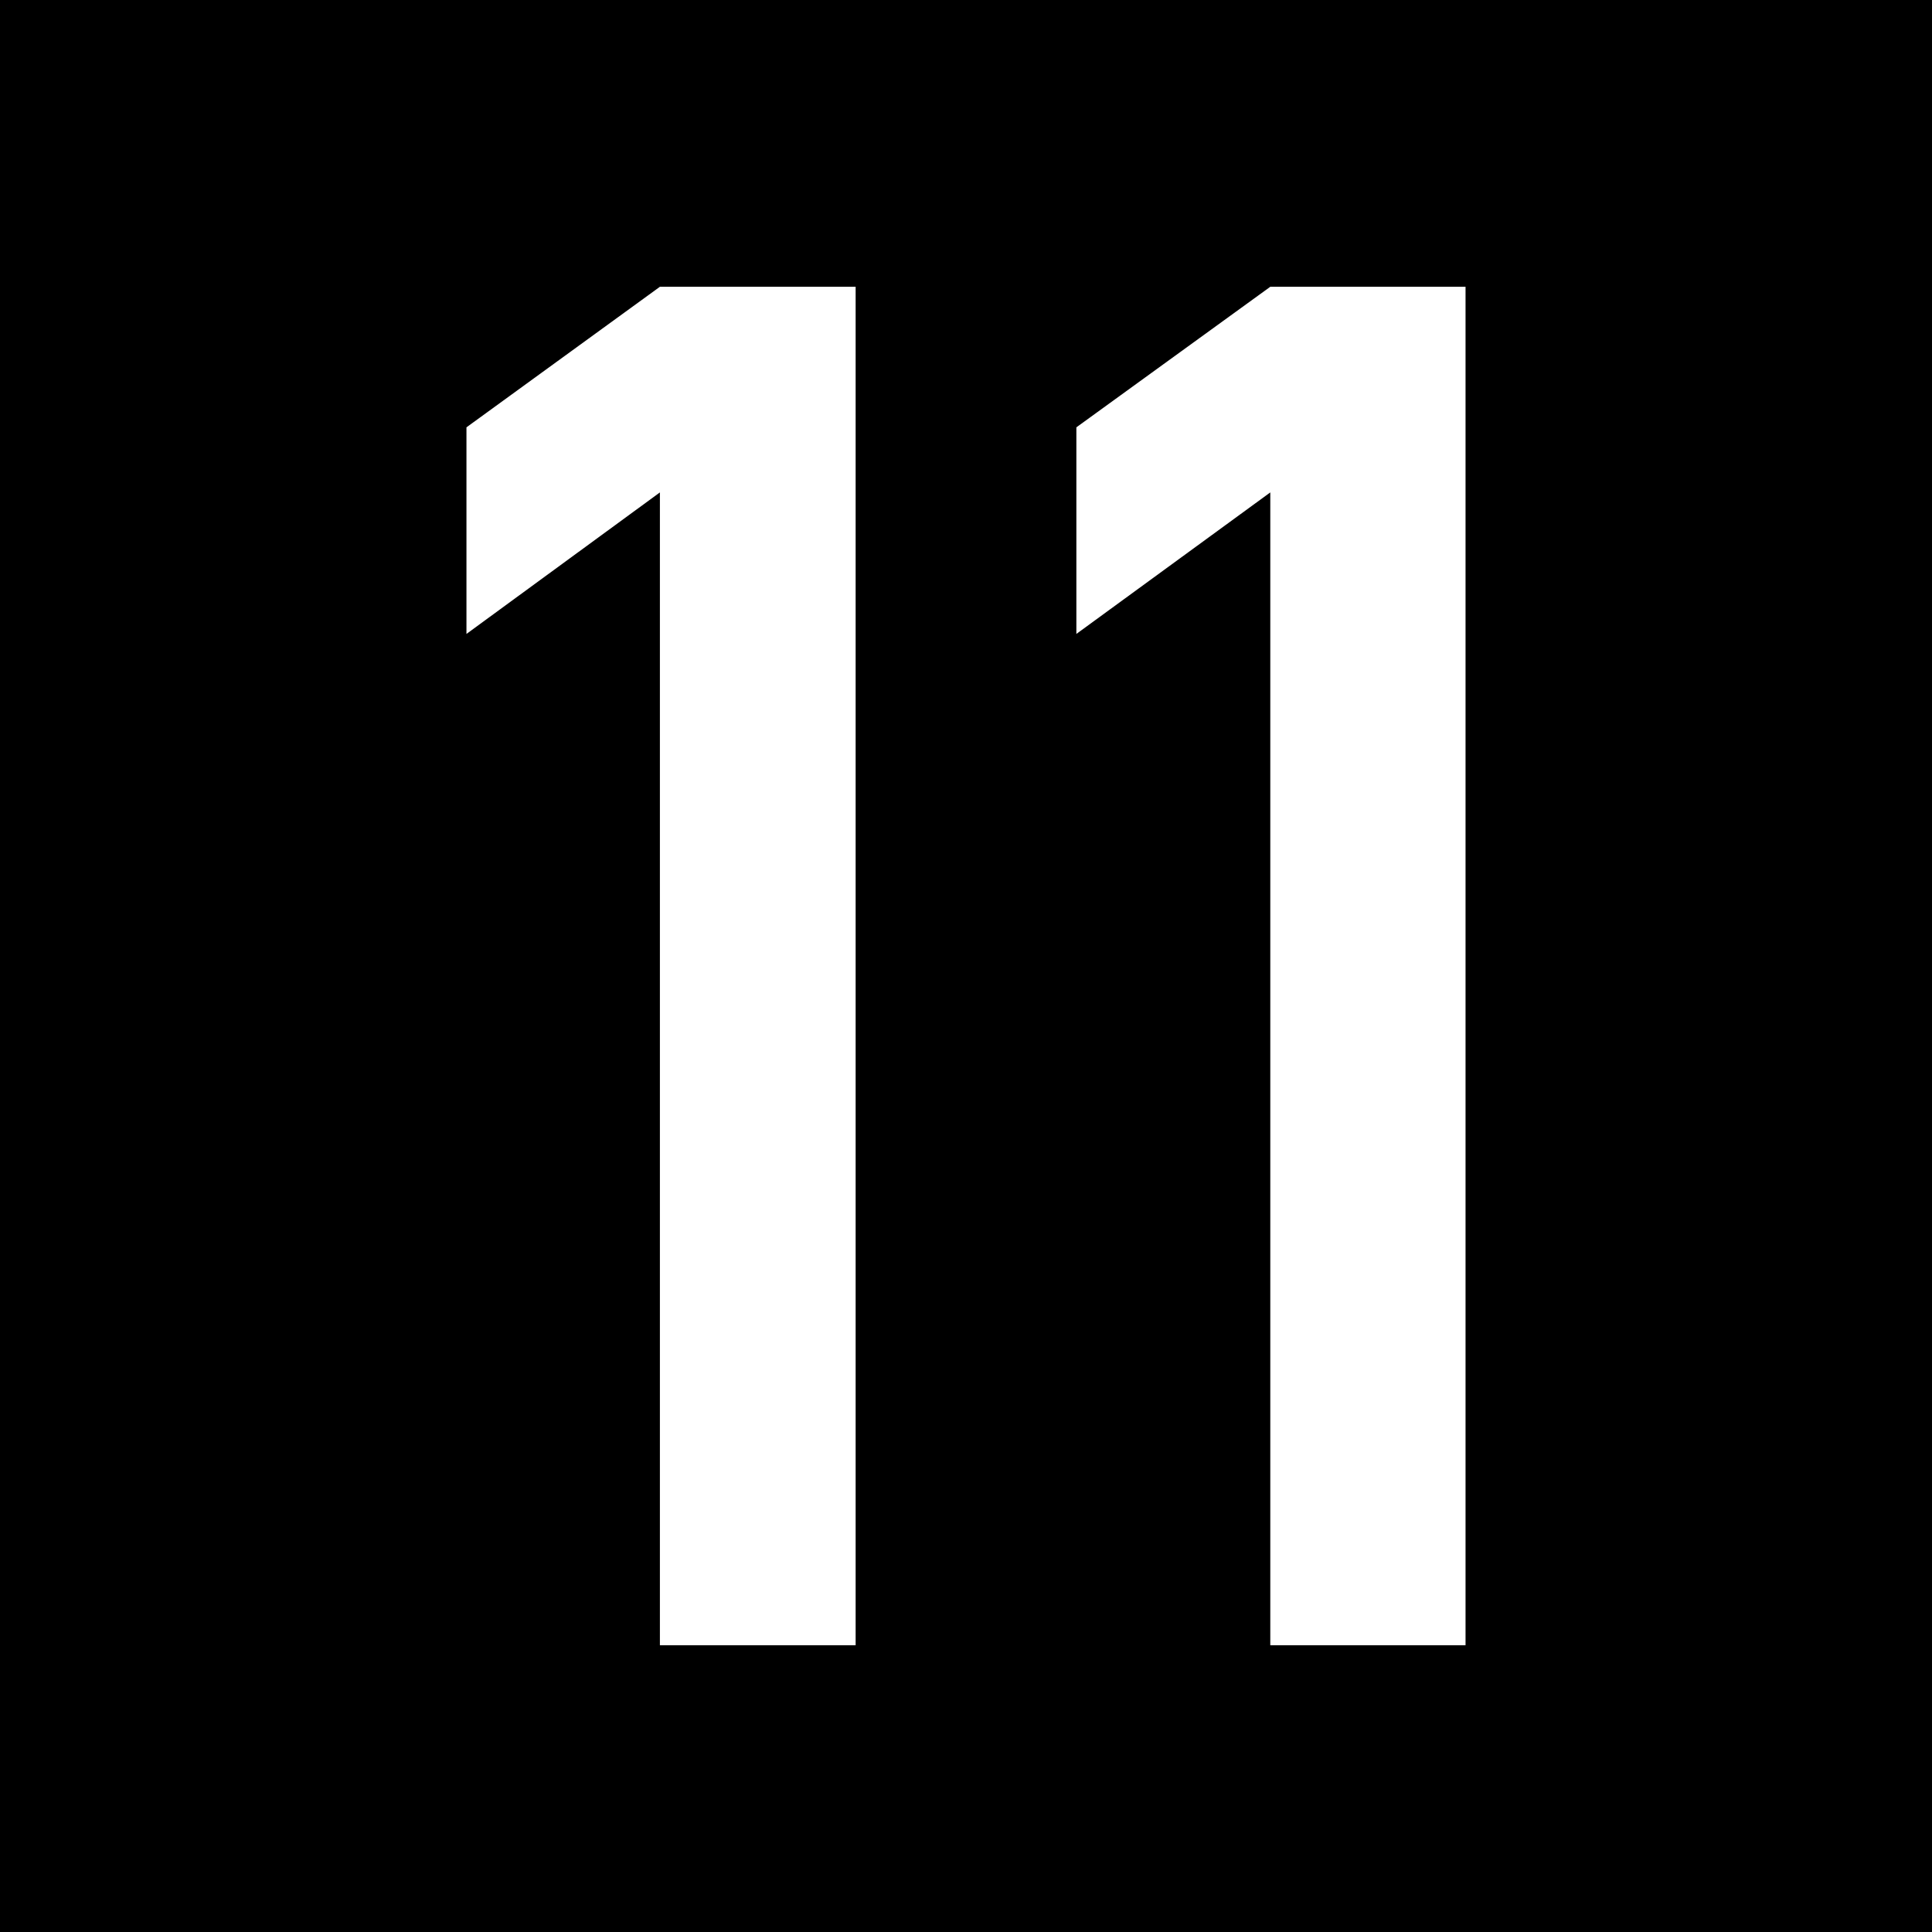
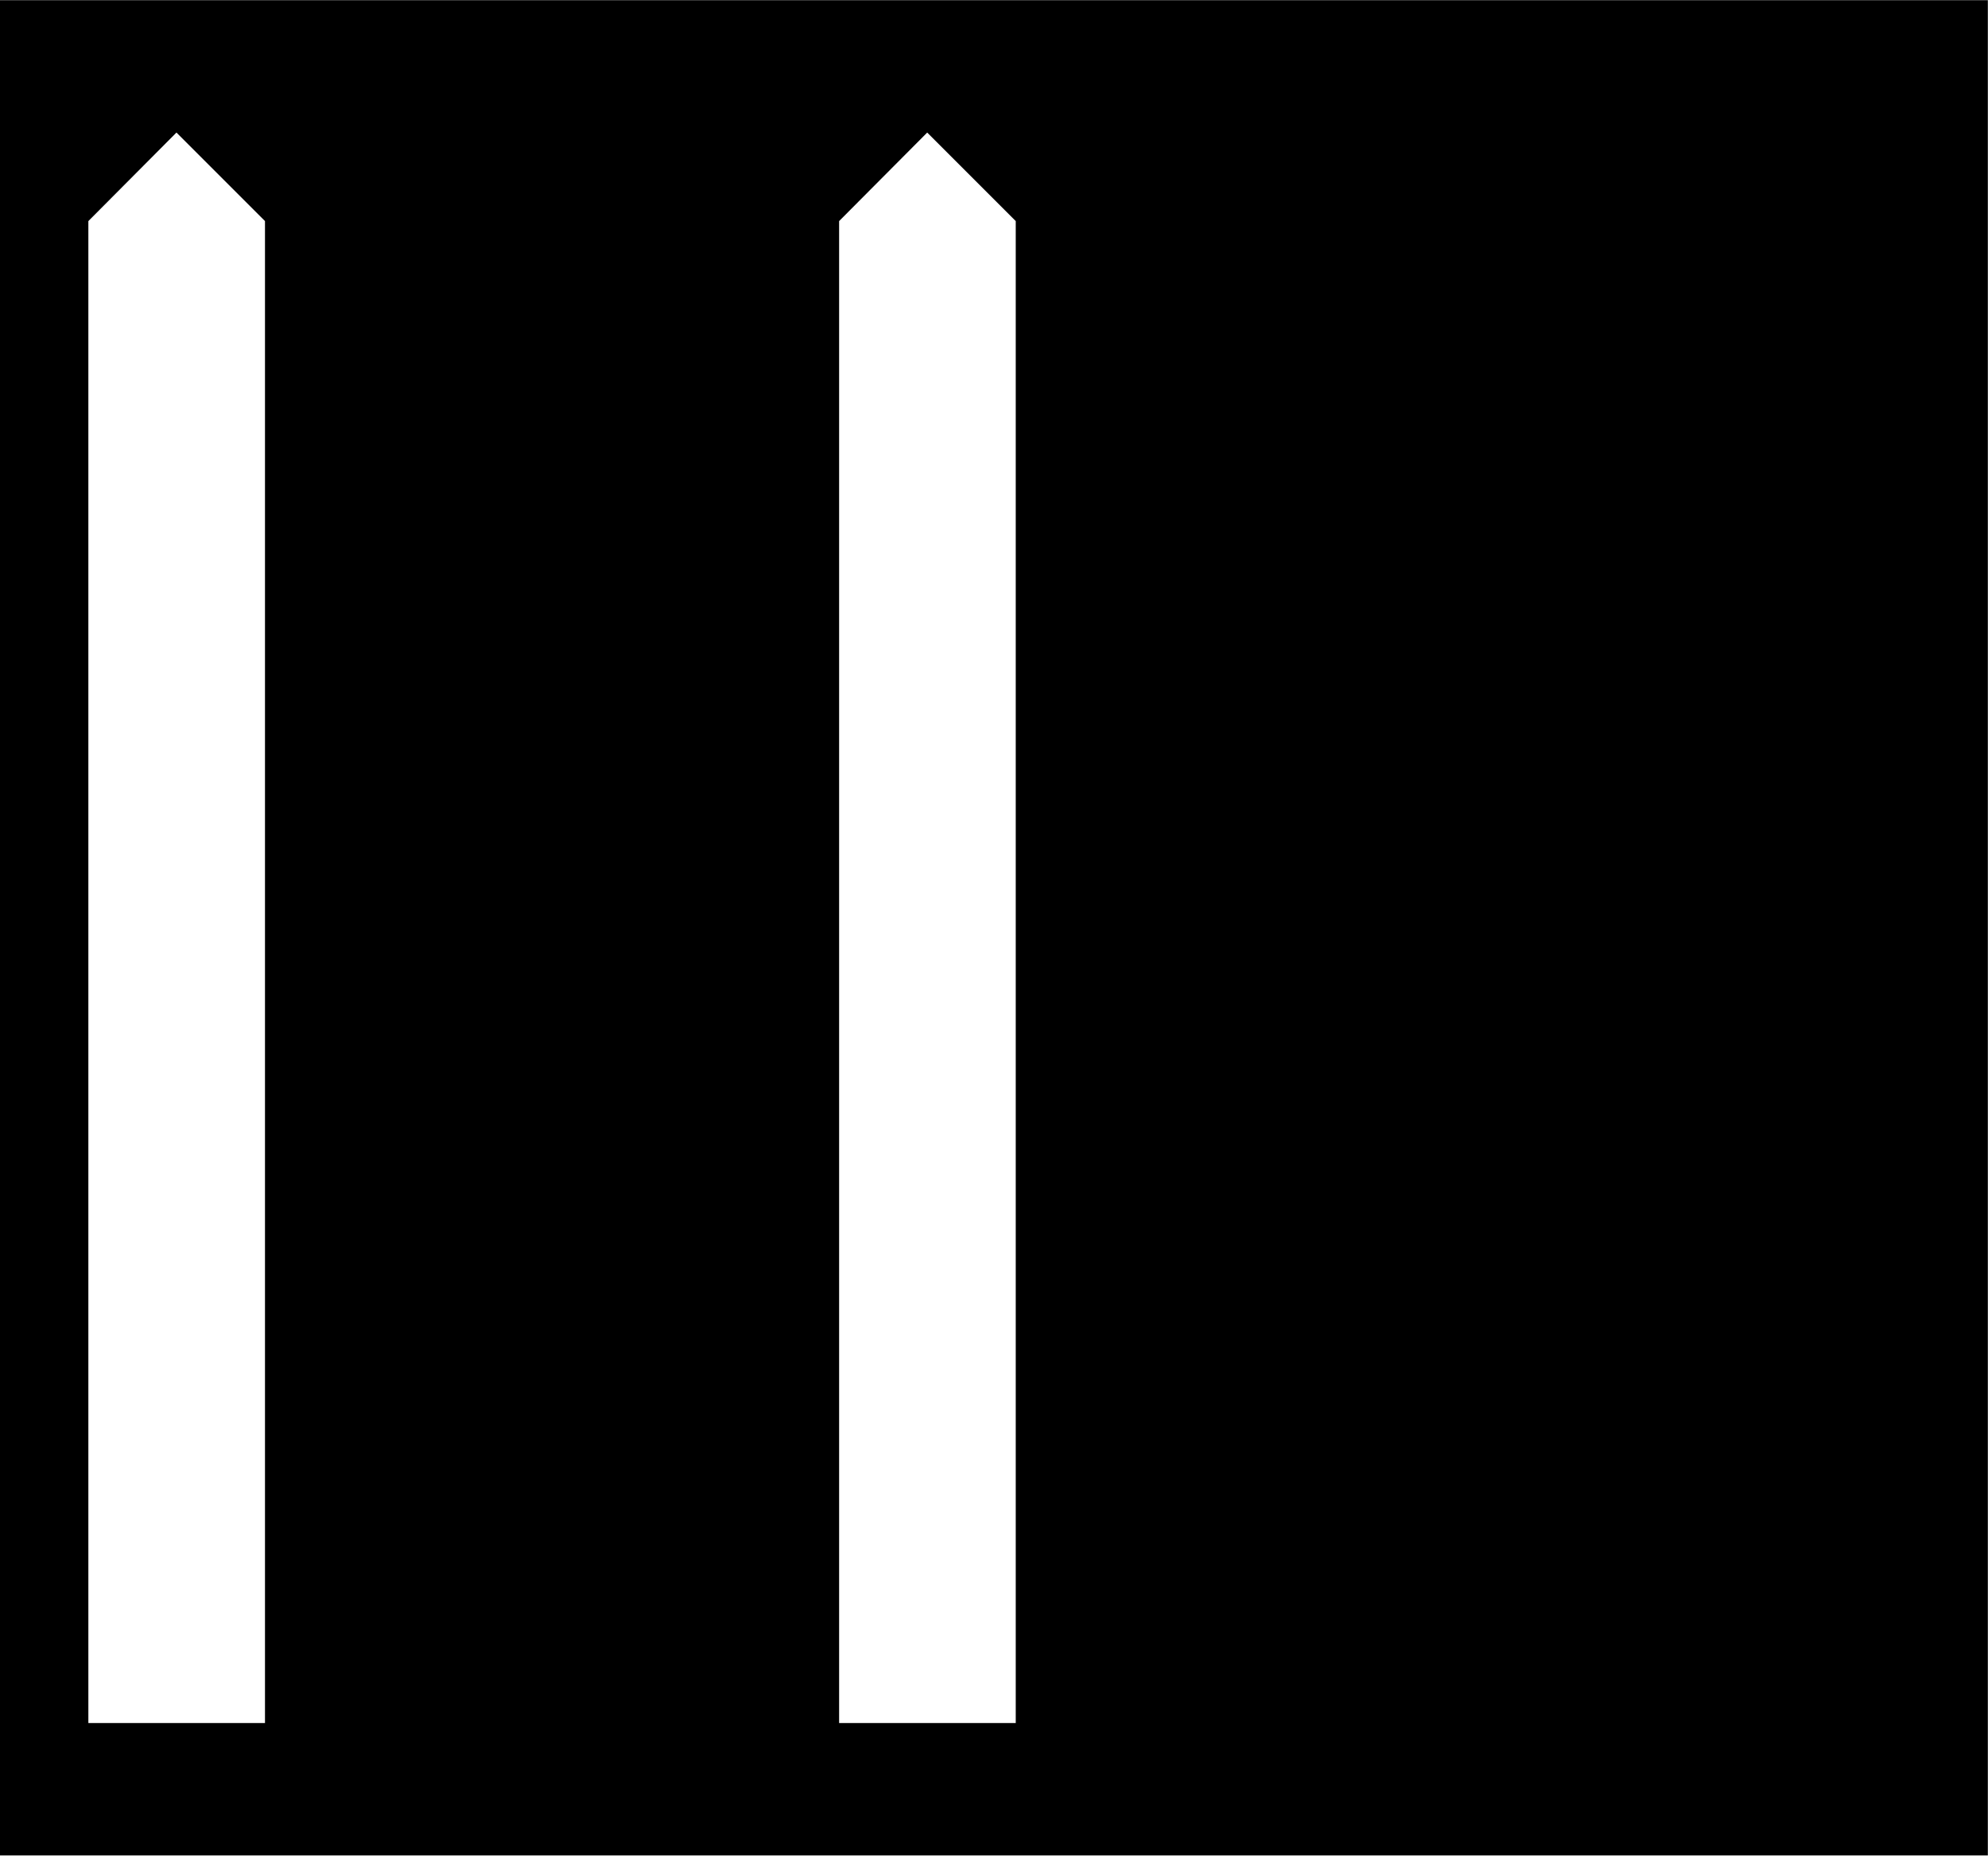
- <svg xmlns="http://www.w3.org/2000/svg" width="16" height="16" viewBox="0 0 16 16">
-   <path fill-rule="nonzero" fill="rgb(0%, 0%, 0%)" fill-opacity="1" stroke-width="1" stroke-linecap="round" stroke-linejoin="miter" stroke="rgb(0%, 0%, 0%)" stroke-opacity="1" stroke-miterlimit="4" d="M 0.499 0.499 L 15.72 0.499 L 15.72 15.72 L 0.499 15.72 Z M 0.499 0.499 " transform="matrix(0.986513, 0, 0, 0.986513, 0, 0)" />
-   <path fill-rule="nonzero" fill="rgb(100%, 100%, 100%)" fill-opacity="1" d="M 5.465 13.625 L 5.465 4.078 L 3.863 5.25 L 3.863 3.539 L 5.465 2.375 L 7.086 2.375 L 7.086 13.625 Z M 5.465 13.625 " />
-   <path fill-rule="nonzero" fill="rgb(100%, 100%, 100%)" fill-opacity="1" d="M 10.52 13.625 L 10.52 4.078 L 8.914 5.25 L 8.914 3.539 L 10.52 2.375 L 12.137 2.375 L 12.137 13.625 Z M 10.52 13.625 " />
+ <svg xmlns="http://www.w3.org/2000/svg" width="17.143" height="16" viewBox="0 0 4.536 4.233" version="1.1" id="svg1">
+   <defs id="defs1" />
+   <g id="layer1" transform="translate(-57.26339,-53.44584)">
+     <rect style="fill:#000000;stroke-width:0.403;stroke-miterlimit:5" id="rect1" width="4.536" height="4.233" x="57.263" y="53.446" />
+     <path style="fill:#ffffff;fill-opacity:1;stroke:none;stroke-width:0.403;stroke-miterlimit:5" d="m 57.465,53.95 v 3.427 h 0.403 v -3.427 l -0.202,-0.202 z" id="path18" />
+     <path style="fill:#ffffff;fill-opacity:1;stroke:none;stroke-width:0.403;stroke-miterlimit:5" d="m 59.178,53.95 v 3.427 h 0.403 v -3.427 l -0.202,-0.202 z" id="path18-1" />
+   </g>
</svg>
